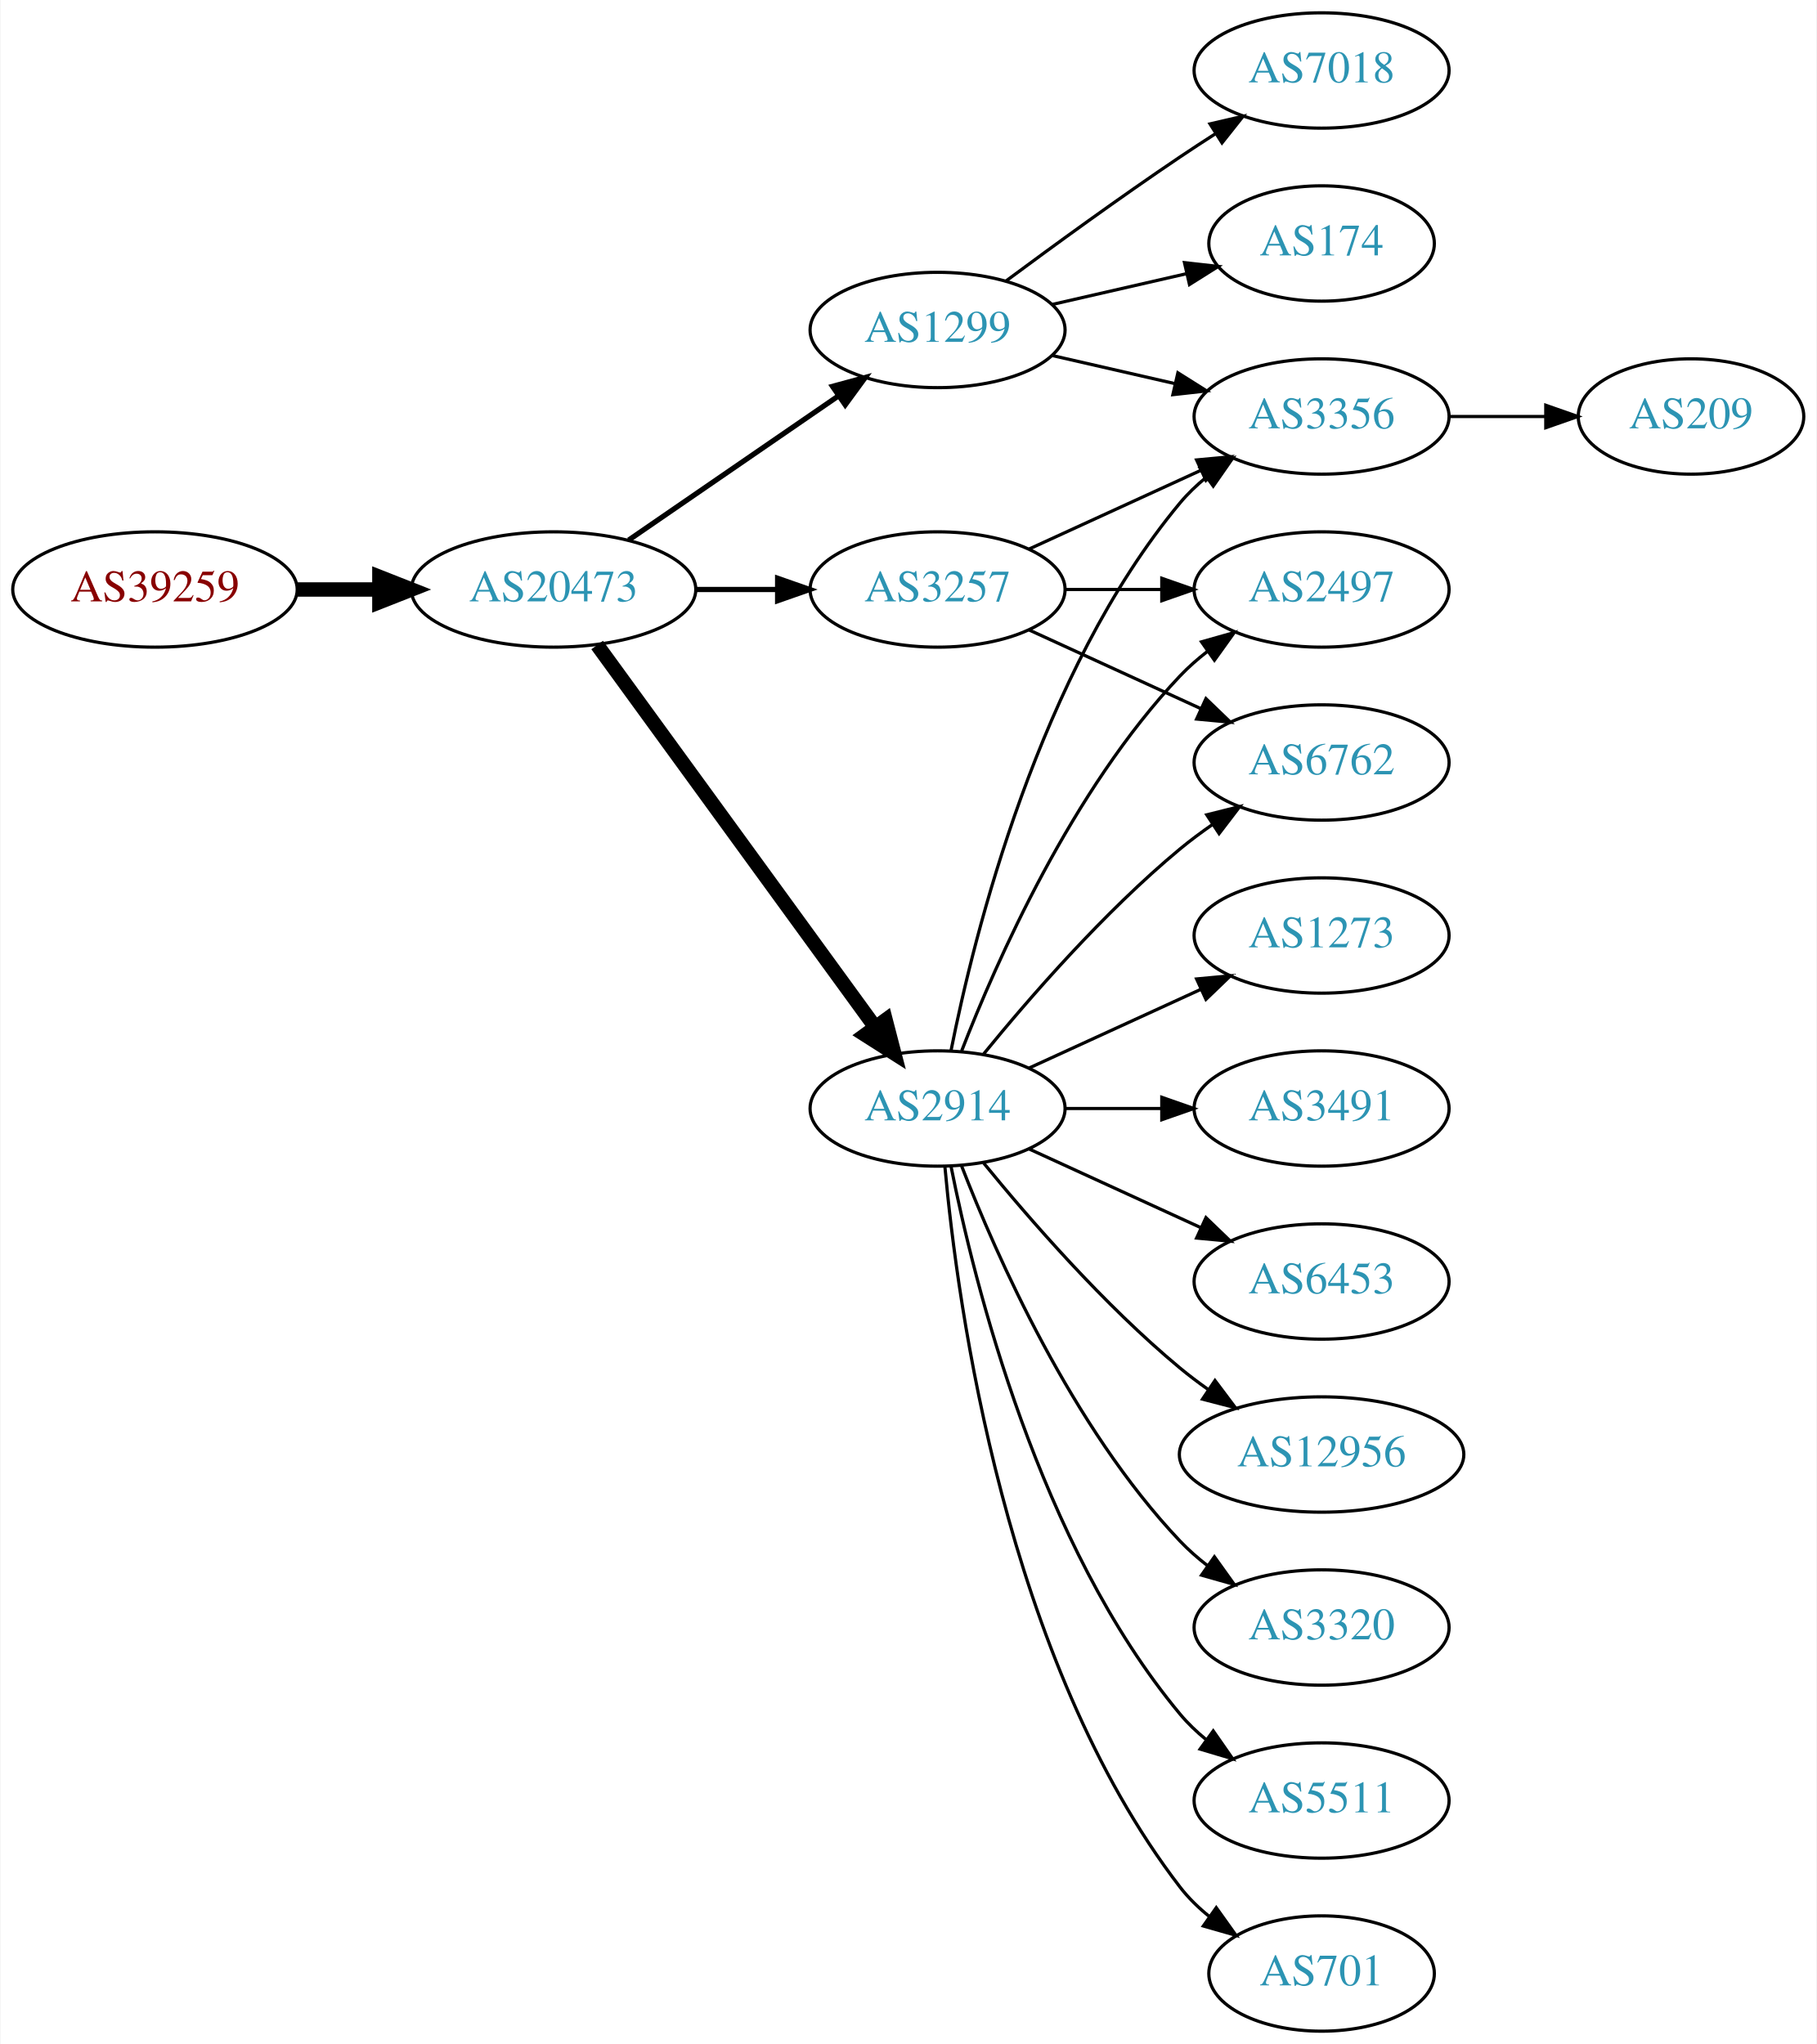
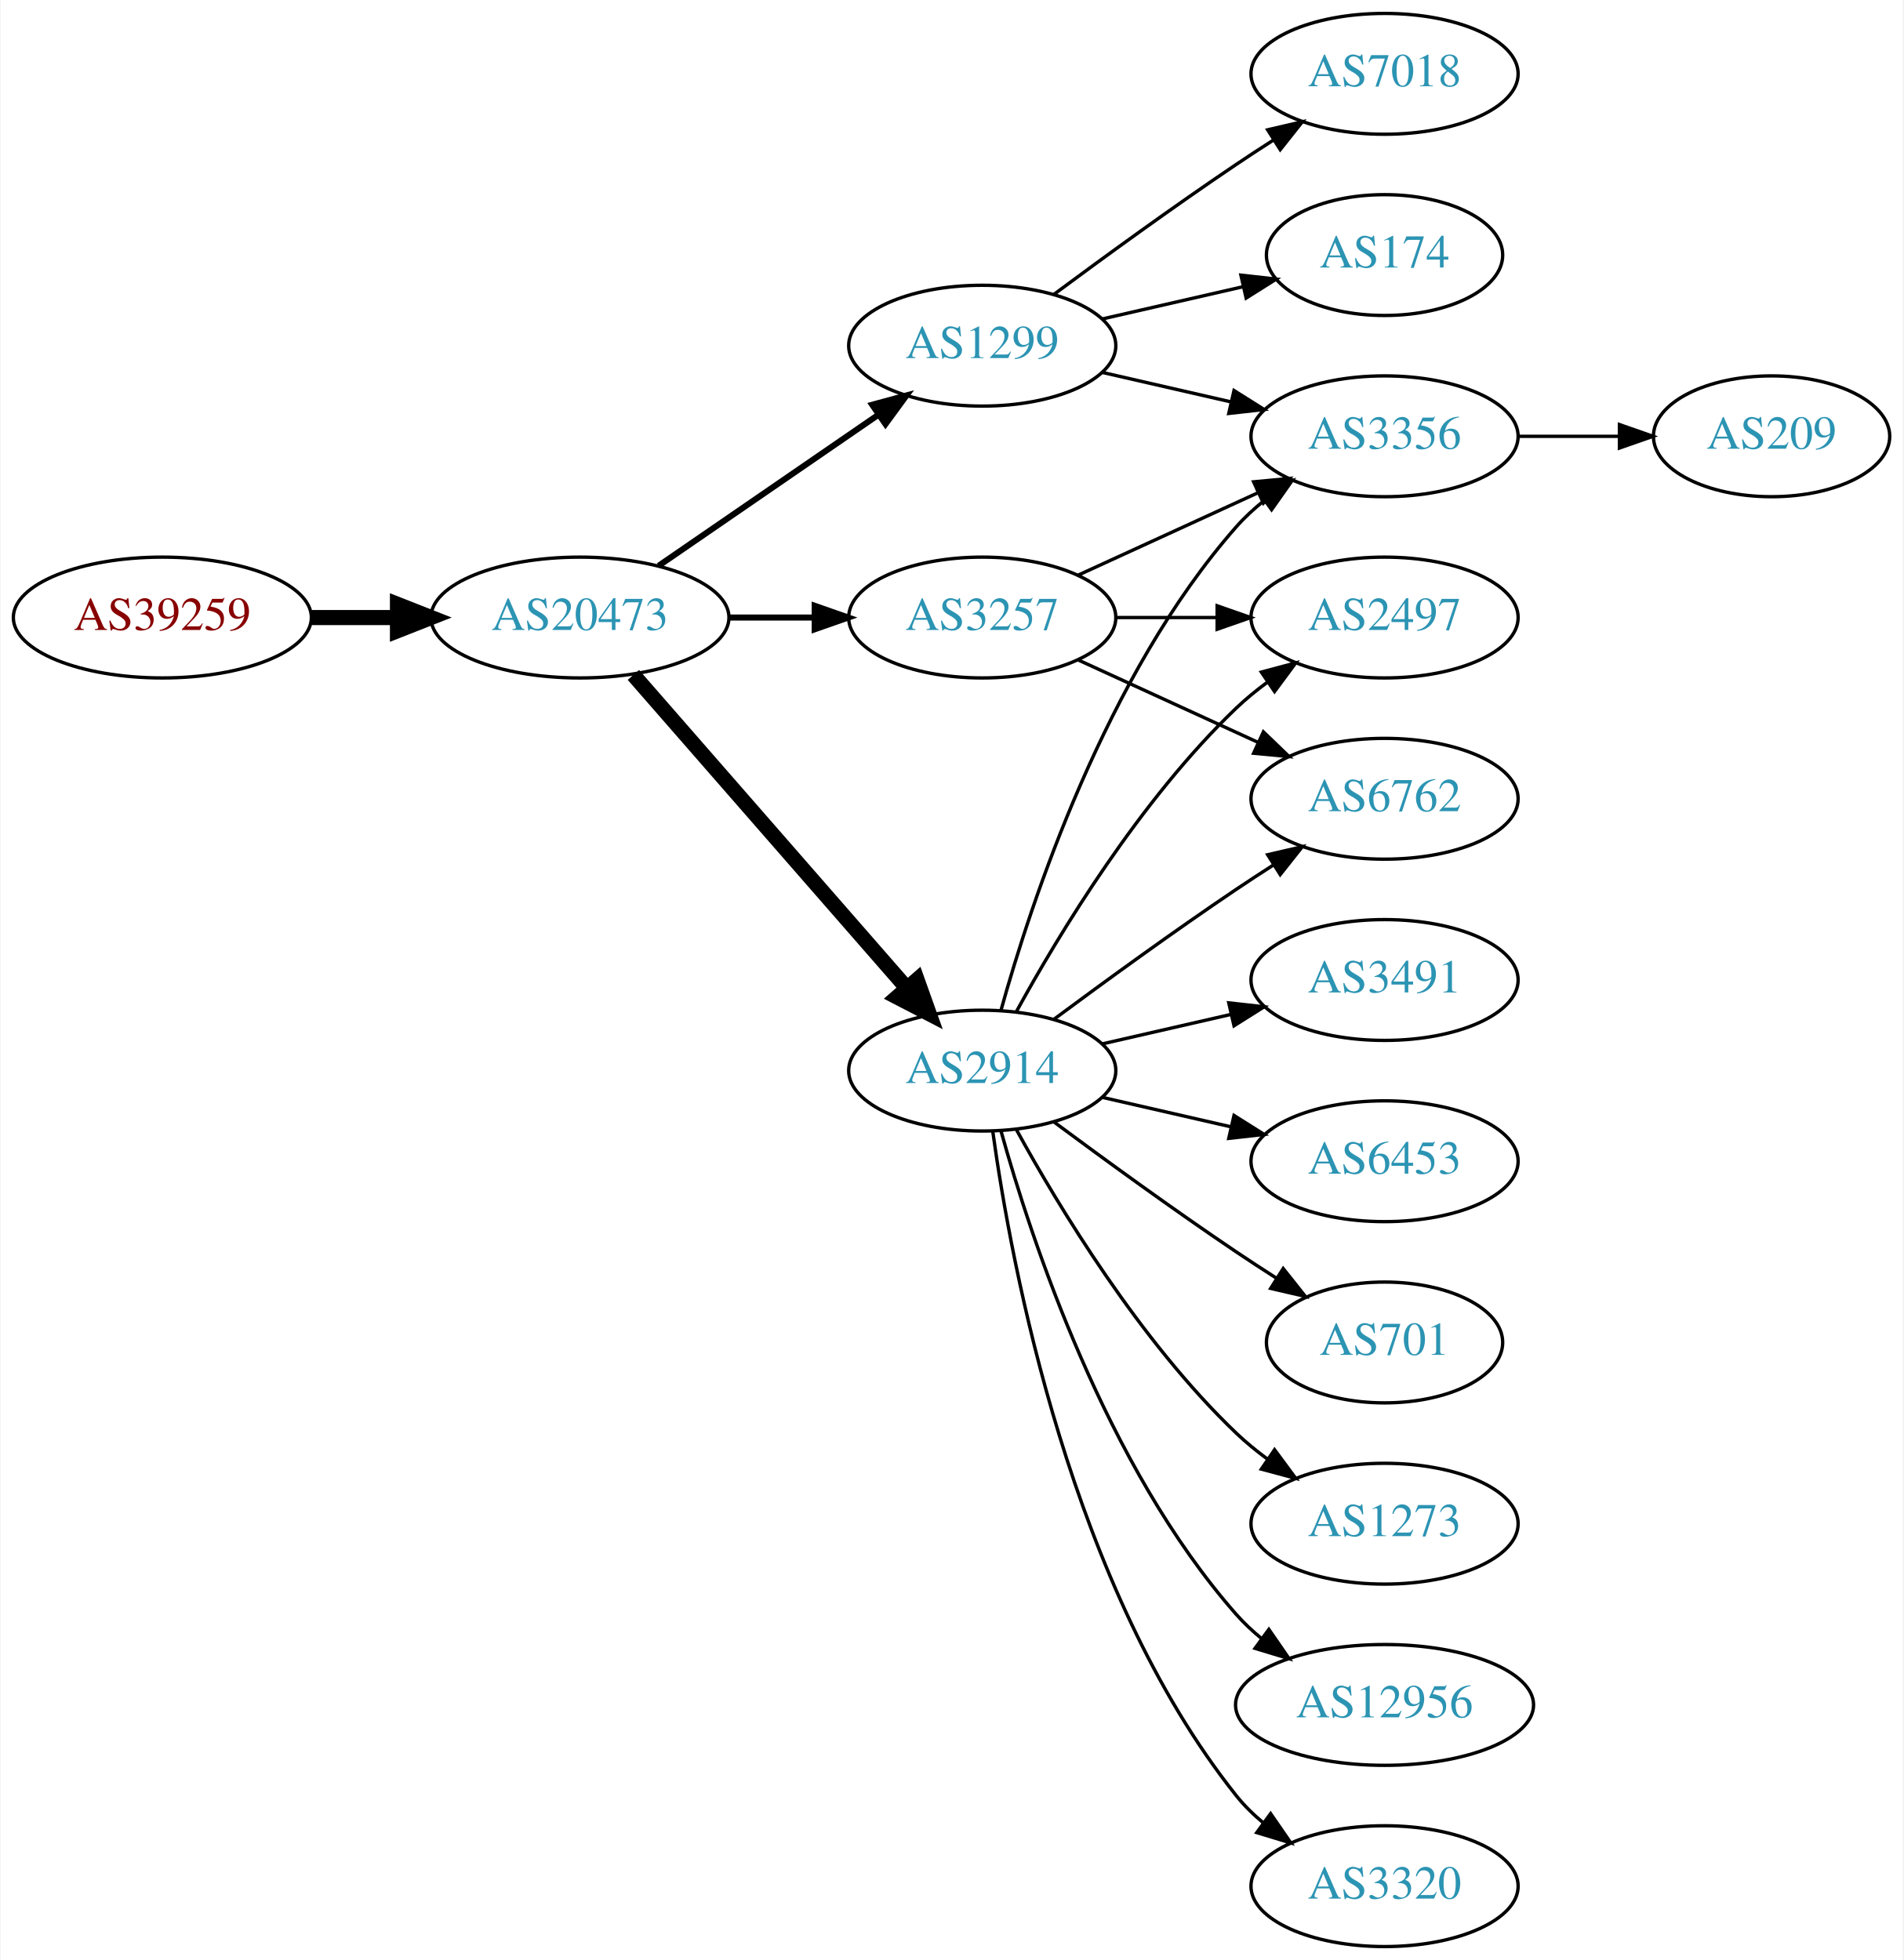
- <svg xmlns="http://www.w3.org/2000/svg" xmlns:xlink="http://www.w3.org/1999/xlink" width="567pt" height="638pt" viewBox="0.00 0.00 566.66 638.00">
-   <g id="graph0" class="graph" transform="scale(1 1) rotate(0) translate(4 634)">
-     <polygon fill="white" stroke="none" points="-4,4 -4,-634 562.663,-634 562.663,4 -4,4" />
+ <svg xmlns="http://www.w3.org/2000/svg" xmlns:xlink="http://www.w3.org/1999/xlink" width="567pt" height="584pt" viewBox="0.00 0.00 566.66 584.00">
+   <g id="graph0" class="graph" transform="scale(1 1) rotate(0) translate(4 580)">
+     <polygon fill="white" stroke="none" points="-4,4 -4,-580 562.663,-580 562.663,4 -4,4" />
    <g id="node1" class="node">
      <g id="a_node1">
        <a xlink:href="/asn/39259" xlink:title="AS39259 ~ Reisenbauer Holding OUE [AT]">
-           <ellipse fill="#ffffff" stroke="black" cx="44.196" cy="-450" rx="44.393" ry="18" />
-           <text text-anchor="middle" x="44.196" y="-446.3" font-family="Times,serif" font-size="14.00" fill="#880000">AS39259</text>
+           <ellipse fill="#ffffff" stroke="black" cx="44.196" cy="-396" rx="44.393" ry="18" />
+           <text text-anchor="middle" x="44.196" y="-392.3" font-family="Times,serif" font-size="14.00" fill="#880000">AS39259</text>
        </a>
      </g>
    </g>
    <g id="node2" class="node">
      <g id="a_node2">
        <a xlink:href="/asn/20473" xlink:title="AS20473 ~ Choopa, LLC [US]">
-           <ellipse fill="#ffffff" stroke="black" cx="168.588" cy="-450" rx="44.393" ry="18" />
-           <text text-anchor="middle" x="168.588" y="-446.3" font-family="Times,serif" font-size="14.00" fill="#2c94b3">AS20473</text>
+           <ellipse fill="#ffffff" stroke="black" cx="168.588" cy="-396" rx="44.393" ry="18" />
+           <text text-anchor="middle" x="168.588" y="-392.3" font-family="Times,serif" font-size="14.00" fill="#2c94b3">AS20473</text>
        </a>
      </g>
    </g>
    <g id="edge1" class="edge">
-       <path fill="none" stroke="black" stroke-width="4.5" d="M88.692,-450C96.898,-450 105.569,-450 114.041,-450" />
-       <polygon fill="black" stroke="black" stroke-width="4.5" points="114.233,-453.938 124.233,-450 114.233,-446.063 114.233,-453.938" />
+       <path fill="none" stroke="black" stroke-width="4.5" d="M88.692,-396C96.898,-396 105.569,-396 114.041,-396" />
+       <polygon fill="black" stroke="black" stroke-width="4.5" points="114.233,-399.938 124.233,-396 114.233,-392.063 114.233,-399.938" />
    </g>
    <g id="node3" class="node">
      <g id="a_node3">
        <a xlink:href="/asn/2914" xlink:title="AS2914 ~ NTT America, Inc. [US]">
-           <ellipse fill="#ffffff" stroke="black" cx="288.431" cy="-288" rx="39.794" ry="18" />
-           <text text-anchor="middle" x="288.431" y="-284.3" font-family="Times,serif" font-size="14.00" fill="#2c94b3">AS2914</text>
+           <ellipse fill="#ffffff" stroke="black" cx="288.431" cy="-261" rx="39.794" ry="18" />
+           <text text-anchor="middle" x="288.431" y="-257.3" font-family="Times,serif" font-size="14.00" fill="#2c94b3">AS2914</text>
        </a>
      </g>
    </g>
    <g id="edge2" class="edge">
-       <path fill="none" stroke="black" stroke-width="4.5" d="M182.199,-432.663C203.02,-404.04 244.683,-346.767 268.871,-313.514" />
-       <polygon fill="black" stroke="black" stroke-width="4.5" points="272.212,-315.615 274.91,-305.212 265.844,-310.983 272.212,-315.615" />
+       <path fill="none" stroke="black" stroke-width="4.5" d="M184.513,-378.902C205.056,-355.369 242.175,-312.845 265.771,-285.813" />
+       <polygon fill="black" stroke="black" stroke-width="4.5" points="269.017,-288.082 272.627,-277.959 263.085,-282.903 269.017,-288.082" />
    </g>
    <g id="node4" class="node">
      <g id="a_node4">
        <a xlink:href="/asn/1299" xlink:title="AS1299 ~ Telia Carrier [EU]">
-           <ellipse fill="#ffffff" stroke="black" cx="288.431" cy="-531" rx="39.794" ry="18" />
-           <text text-anchor="middle" x="288.431" y="-527.3" font-family="Times,serif" font-size="14.00" fill="#2c94b3">AS1299</text>
+           <ellipse fill="#ffffff" stroke="black" cx="288.431" cy="-477" rx="39.794" ry="18" />
+           <text text-anchor="middle" x="288.431" y="-473.3" font-family="Times,serif" font-size="14.00" fill="#2c94b3">AS1299</text>
        </a>
      </g>
    </g>
    <g id="edge3" class="edge">
-       <path fill="none" stroke="black" stroke-width="1.636" d="M192.031,-465.426C210.612,-478.198 237.173,-496.455 257.553,-510.463" />
-       <polygon fill="black" stroke="black" stroke-width="1.636" points="255.643,-513.398 265.867,-516.178 259.609,-507.629 255.643,-513.398" />
+       <path fill="none" stroke="black" stroke-width="1.8" d="M192.031,-411.426C210.612,-424.198 237.173,-442.455 257.553,-456.463" />
+       <polygon fill="black" stroke="black" stroke-width="1.8" points="255.643,-459.398 265.867,-462.178 259.609,-453.629 255.643,-459.398" />
    </g>
    <g id="node5" class="node">
      <g id="a_node5">
        <a xlink:href="/asn/3257" xlink:title="AS3257 ~ GTT [DE]">
-           <ellipse fill="#ffffff" stroke="black" cx="288.431" cy="-450" rx="39.794" ry="18" />
-           <text text-anchor="middle" x="288.431" y="-446.3" font-family="Times,serif" font-size="14.00" fill="#2c94b3">AS3257</text>
+           <ellipse fill="#ffffff" stroke="black" cx="288.431" cy="-396" rx="39.794" ry="18" />
+           <text text-anchor="middle" x="288.431" y="-392.3" font-family="Times,serif" font-size="14.00" fill="#2c94b3">AS3257</text>
        </a>
      </g>
    </g>
    <g id="edge4" class="edge">
-       <path fill="none" stroke="black" stroke-width="1.636" d="M212.799,-450C221.112,-450 229.875,-450 238.357,-450" />
-       <polygon fill="black" stroke="black" stroke-width="1.636" points="238.516,-453.5 248.516,-450 238.516,-446.5 238.516,-453.5" />
+       <path fill="none" stroke="black" stroke-width="1.8" d="M212.799,-396C221.112,-396 229.875,-396 238.357,-396" />
+       <polygon fill="black" stroke="black" stroke-width="1.8" points="238.516,-399.5 248.516,-396 238.516,-392.5 238.516,-399.5" />
    </g>
    <g id="node6" class="node">
      <g id="a_node6">
+         <a xlink:href="/asn/6762" xlink:title="AS6762 ~ TELECOM ITALIA SPARKLE S.p.A. [IT]">
+           <ellipse fill="#ffffff" stroke="black" cx="408.273" cy="-342" rx="39.794" ry="18" />
+           <text text-anchor="middle" x="408.273" y="-338.3" font-family="Times,serif" font-size="14.00" fill="#2c94b3">AS6762</text>
+         </a>
+       </g>
+     </g>
+     <g id="edge5" class="edge">
+       <path fill="none" stroke="black" d="M309.761,-276.277C324.623,-287.304 345.368,-302.407 364.077,-315 367.626,-317.389 371.377,-319.839 375.125,-322.242" />
+       <polygon fill="black" stroke="black" points="373.451,-325.325 383.774,-327.712 377.193,-319.409 373.451,-325.325" />
+     </g>
+     <g id="node7" class="node">
+       <g id="a_node7">
+         <a xlink:href="/asn/1273" xlink:title="AS1273 ~ Vodafone Group PLC [EU]">
+           <ellipse fill="#ffffff" stroke="black" cx="408.273" cy="-126" rx="39.794" ry="18" />
+           <text text-anchor="middle" x="408.273" y="-122.3" font-family="Times,serif" font-size="14.00" fill="#2c94b3">AS1273</text>
+         </a>
+       </g>
+     </g>
+     <g id="edge6" class="edge">
+       <path fill="none" stroke="black" d="M298.672,-243.287C311.218,-220.439 335.394,-180.389 364.077,-153 366.946,-150.261 370.134,-147.653 373.443,-145.215" />
+       <polygon fill="black" stroke="black" points="375.507,-148.044 381.803,-139.523 371.567,-142.258 375.507,-148.044" />
+     </g>
+     <g id="node8" class="node">
+       <g id="a_node8">
+         <a xlink:href="/asn/12956" xlink:title="AS12956 ~ TELXIUS [ES]">
+           <ellipse fill="#ffffff" stroke="black" cx="408.273" cy="-72" rx="44.393" ry="18" />
+           <text text-anchor="middle" x="408.273" y="-68.3" font-family="Times,serif" font-size="14.00" fill="#2c94b3">AS12956</text>
+         </a>
+       </g>
+     </g>
+     <g id="edge7" class="edge">
+       <path fill="none" stroke="black" d="M294.004,-243.054C302.909,-211.005 325.194,-143.158 364.077,-99 366.368,-96.399 368.969,-93.962 371.732,-91.699" />
+       <polygon fill="black" stroke="black" points="373.811,-94.514 379.826,-85.792 369.685,-88.86 373.811,-94.514" />
+     </g>
+     <g id="node9" class="node">
+       <g id="a_node9">
+         <a xlink:href="/asn/3320" xlink:title="AS3320 ~ DTAG [DE]">
+           <ellipse fill="#ffffff" stroke="black" cx="408.273" cy="-18" rx="39.794" ry="18" />
+           <text text-anchor="middle" x="408.273" y="-14.3" font-family="Times,serif" font-size="14.00" fill="#2c94b3">AS3320</text>
+         </a>
+       </g>
+     </g>
+     <g id="edge8" class="edge">
+       <path fill="none" stroke="black" d="M291.57,-242.83C297.07,-203.026 314.896,-106.767 364.077,-45 366.419,-42.06 369.173,-39.351 372.139,-36.879" />
+       <polygon fill="black" stroke="black" points="374.331,-39.612 380.345,-30.89 370.204,-33.958 374.331,-39.612" />
+     </g>
+     <g id="node10" class="node">
+       <g id="a_node10">
        <a xlink:href="/asn/3491" xlink:title="AS3491 ~ PCCW Global, Inc. [US]">
          <ellipse fill="#ffffff" stroke="black" cx="408.273" cy="-288" rx="39.794" ry="18" />
          <text text-anchor="middle" x="408.273" y="-284.3" font-family="Times,serif" font-size="14.00" fill="#2c94b3">AS3491</text>
        </a>
      </g>
    </g>
-     <g id="edge5" class="edge">
-       <path fill="none" stroke="black" d="M328.343,-288C337.897,-288 348.246,-288 358.209,-288" />
-       <polygon fill="black" stroke="black" points="358.402,-291.5 368.402,-288 358.402,-284.5 358.402,-291.5" />
-     </g>
-     <g id="node7" class="node">
-       <g id="a_node7">
+     <g id="edge9" class="edge">
+       <path fill="none" stroke="black" d="M324.15,-268.955C336.15,-271.704 349.771,-274.825 362.463,-277.733" />
+       <polygon fill="black" stroke="black" points="361.866,-281.187 372.395,-280.009 363.429,-274.364 361.866,-281.187" />
+     </g>
+     <g id="node11" class="node">
+       <g id="a_node11">
        <a xlink:href="/asn/6453" xlink:title="AS6453 ~ TATA COMMUNICATIONS (AMERICA) INC [US]">
          <ellipse fill="#ffffff" stroke="black" cx="408.273" cy="-234" rx="39.794" ry="18" />
          <text text-anchor="middle" x="408.273" y="-230.3" font-family="Times,serif" font-size="14.00" fill="#2c94b3">AS6453</text>
        </a>
      </g>
    </g>
-     <g id="edge6" class="edge">
-       <path fill="none" stroke="black" d="M317.06,-275.339C333.017,-268.027 353.287,-258.739 370.57,-250.819" />
-       <polygon fill="black" stroke="black" points="372.185,-253.929 379.818,-246.581 369.269,-247.565 372.185,-253.929" />
-     </g>
-     <g id="node8" class="node">
-       <g id="a_node8">
-         <a xlink:href="/asn/3356" xlink:title="AS3356 ~ Level 3 Parent, LLC [US]">
-           <ellipse fill="#ffffff" stroke="black" cx="408.273" cy="-504" rx="39.794" ry="18" />
-           <text text-anchor="middle" x="408.273" y="-500.3" font-family="Times,serif" font-size="14.00" fill="#2c94b3">AS3356</text>
-         </a>
-       </g>
-     </g>
-     <g id="edge7" class="edge">
-       <path fill="none" stroke="black" d="M292.629,-306.073C299.793,-342.141 320.067,-424.125 364.077,-477 366.482,-479.889 369.278,-482.563 372.271,-485.013" />
-       <polygon fill="black" stroke="black" points="370.359,-487.95 380.514,-490.973 374.461,-482.277 370.359,-487.95" />
-     </g>
-     <g id="node9" class="node">
-       <g id="a_node9">
-         <a xlink:href="/asn/12956" xlink:title="AS12956 ~ TELXIUS [ES]">
-           <ellipse fill="#ffffff" stroke="black" cx="408.273" cy="-180" rx="44.393" ry="18" />
-           <text text-anchor="middle" x="408.273" y="-176.3" font-family="Times,serif" font-size="14.00" fill="#2c94b3">AS12956</text>
-         </a>
-       </g>
-     </g>
-     <g id="edge8" class="edge">
-       <path fill="none" stroke="black" d="M302.85,-270.935C316.964,-253.625 340.379,-226.655 364.077,-207 366.815,-204.729 369.759,-202.506 372.776,-200.37" />
-       <polygon fill="black" stroke="black" points="375.002,-203.092 381.365,-194.621 371.108,-197.275 375.002,-203.092" />
-     </g>
-     <g id="node10" class="node">
-       <g id="a_node10">
-         <a xlink:href="/asn/3320" xlink:title="AS3320 ~ DTAG [DE]">
-           <ellipse fill="#ffffff" stroke="black" cx="408.273" cy="-126" rx="39.794" ry="18" />
-           <text text-anchor="middle" x="408.273" y="-122.3" font-family="Times,serif" font-size="14.00" fill="#2c94b3">AS3320</text>
-         </a>
-       </g>
-     </g>
-     <g id="edge9" class="edge">
-       <path fill="none" stroke="black" d="M295.954,-270.006C306.704,-242.272 330.362,-188.571 364.077,-153 366.663,-150.272 369.581,-147.706 372.649,-145.323" />
-       <polygon fill="black" stroke="black" points="374.827,-148.07 380.997,-139.457 370.803,-142.342 374.827,-148.07" />
-     </g>
-     <g id="node11" class="node">
-       <g id="a_node11">
-         <a xlink:href="/asn/5511" xlink:title="AS5511 ~ Orange S.A. [FR]">
-           <ellipse fill="#ffffff" stroke="black" cx="408.273" cy="-72" rx="39.794" ry="18" />
-           <text text-anchor="middle" x="408.273" y="-68.3" font-family="Times,serif" font-size="14.00" fill="#2c94b3">AS5511</text>
-         </a>
-       </g>
-     </g>
    <g id="edge10" class="edge">
-       <path fill="none" stroke="black" d="M292.629,-269.927C299.793,-233.859 320.067,-151.875 364.077,-99 366.482,-96.111 369.278,-93.437 372.271,-90.987" />
-       <polygon fill="black" stroke="black" points="374.461,-93.722 380.514,-85.027 370.359,-88.05 374.461,-93.722" />
+       <path fill="none" stroke="black" d="M324.15,-253.045C336.15,-250.296 349.771,-247.175 362.463,-244.267" />
+       <polygon fill="black" stroke="black" points="363.429,-247.636 372.395,-241.991 361.866,-240.813 363.429,-247.636" />
    </g>
    <g id="node12" class="node">
      <g id="a_node12">
-         <a xlink:href="/asn/701" xlink:title="AS701 ~ UUNET [US]">
-           <ellipse fill="#ffffff" stroke="black" cx="408.273" cy="-18" rx="35.194" ry="18" />
-           <text text-anchor="middle" x="408.273" y="-14.3" font-family="Times,serif" font-size="14.00" fill="#2c94b3">AS701</text>
+         <a xlink:href="/asn/3356" xlink:title="AS3356 ~ Level 3 Parent, LLC [US]">
+           <ellipse fill="#ffffff" stroke="black" cx="408.273" cy="-450" rx="39.794" ry="18" />
+           <text text-anchor="middle" x="408.273" y="-446.3" font-family="Times,serif" font-size="14.00" fill="#2c94b3">AS3356</text>
        </a>
      </g>
    </g>
    <g id="edge11" class="edge">
-       <path fill="none" stroke="black" d="M290.715,-269.883C294.613,-226.668 309.63,-115.869 364.077,-45 366.684,-41.608 369.848,-38.533 373.265,-35.777" />
-       <polygon fill="black" stroke="black" points="375.403,-38.552 381.557,-29.927 371.368,-32.833 375.403,-38.552" />
+       <path fill="none" stroke="black" d="M294.004,-278.946C302.909,-310.995 325.194,-378.842 364.077,-423 366.561,-425.821 369.411,-428.449 372.437,-430.871" />
+       <polygon fill="black" stroke="black" points="370.554,-433.828 380.726,-436.791 374.622,-428.131 370.554,-433.828" />
    </g>
    <g id="node13" class="node">
      <g id="a_node13">
-         <a xlink:href="/asn/2497" xlink:title="AS2497 ~ Internet Initiative Japan Inc. [JP]">
-           <ellipse fill="#ffffff" stroke="black" cx="408.273" cy="-450" rx="39.794" ry="18" />
-           <text text-anchor="middle" x="408.273" y="-446.3" font-family="Times,serif" font-size="14.00" fill="#2c94b3">AS2497</text>
+         <a xlink:href="/asn/701" xlink:title="AS701 ~ UUNET [US]">
+           <ellipse fill="#ffffff" stroke="black" cx="408.273" cy="-180" rx="35.194" ry="18" />
+           <text text-anchor="middle" x="408.273" y="-176.3" font-family="Times,serif" font-size="14.00" fill="#2c94b3">AS701</text>
        </a>
      </g>
    </g>
    <g id="edge12" class="edge">
-       <path fill="none" stroke="black" d="M295.954,-305.994C306.704,-333.728 330.362,-387.429 364.077,-423 366.663,-425.728 369.581,-428.294 372.649,-430.677" />
-       <polygon fill="black" stroke="black" points="370.803,-433.658 380.997,-436.543 374.827,-427.93 370.803,-433.658" />
+       <path fill="none" stroke="black" d="M309.761,-245.723C324.623,-234.696 345.368,-219.593 364.077,-207 367.895,-204.431 371.945,-201.79 375.975,-199.214" />
+       <polygon fill="black" stroke="black" points="378.079,-202.025 384.669,-193.729 374.344,-196.105 378.079,-202.025" />
    </g>
    <g id="node14" class="node">
      <g id="a_node14">
-         <a xlink:href="/asn/6762" xlink:title="AS6762 ~ TELECOM ITALIA SPARKLE S.p.A. [IT]">
+         <a xlink:href="/asn/2497" xlink:title="AS2497 ~ Internet Initiative Japan Inc. [JP]">
          <ellipse fill="#ffffff" stroke="black" cx="408.273" cy="-396" rx="39.794" ry="18" />
-           <text text-anchor="middle" x="408.273" y="-392.3" font-family="Times,serif" font-size="14.00" fill="#2c94b3">AS6762</text>
+           <text text-anchor="middle" x="408.273" y="-392.3" font-family="Times,serif" font-size="14.00" fill="#2c94b3">AS2497</text>
        </a>
      </g>
    </g>
    <g id="edge13" class="edge">
-       <path fill="none" stroke="black" d="M302.85,-305.065C316.964,-322.375 340.379,-349.345 364.077,-369 367.294,-371.668 370.794,-374.27 374.365,-376.741" />
-       <polygon fill="black" stroke="black" points="372.442,-379.666 382.721,-382.236 376.288,-373.817 372.442,-379.666" />
+       <path fill="none" stroke="black" d="M298.672,-278.713C311.218,-301.561 335.394,-341.611 364.077,-369 366.946,-371.739 370.134,-374.347 373.443,-376.785" />
+       <polygon fill="black" stroke="black" points="371.567,-379.742 381.803,-382.477 375.507,-373.956 371.567,-379.742" />
+     </g>
+     <g id="edge16" class="edge">
+       <path fill="none" stroke="black" d="M324.15,-469.045C336.15,-466.296 349.771,-463.175 362.463,-460.267" />
+       <polygon fill="black" stroke="black" points="363.429,-463.636 372.395,-457.991 361.866,-456.813 363.429,-463.636" />
    </g>
    <g id="node15" class="node">
      <g id="a_node15">
-         <a xlink:href="/asn/1273" xlink:title="AS1273 ~ Vodafone Group PLC [EU]">
-           <ellipse fill="#ffffff" stroke="black" cx="408.273" cy="-342" rx="39.794" ry="18" />
-           <text text-anchor="middle" x="408.273" y="-338.3" font-family="Times,serif" font-size="14.00" fill="#2c94b3">AS1273</text>
+         <a xlink:href="/asn/174" xlink:title="AS174 ~ Cogent Communications [US]">
+           <ellipse fill="#ffffff" stroke="black" cx="408.273" cy="-504" rx="35.194" ry="18" />
+           <text text-anchor="middle" x="408.273" y="-500.3" font-family="Times,serif" font-size="14.00" fill="#2c94b3">AS174</text>
        </a>
      </g>
    </g>
    <g id="edge14" class="edge">
-       <path fill="none" stroke="black" d="M317.06,-300.661C333.017,-307.973 353.287,-317.261 370.57,-325.181" />
-       <polygon fill="black" stroke="black" points="369.269,-328.435 379.818,-329.419 372.185,-322.071 369.269,-328.435" />
-     </g>
-     <g id="edge20" class="edge">
-       <path fill="none" stroke="black" d="M324.15,-523.045C336.15,-520.296 349.771,-517.175 362.463,-514.267" />
-       <polygon fill="black" stroke="black" points="363.429,-517.636 372.395,-511.991 361.866,-510.813 363.429,-517.636" />
+       <path fill="none" stroke="black" d="M324.15,-484.955C337.243,-487.955 352.265,-491.396 365.906,-494.522" />
+       <polygon fill="black" stroke="black" points="365.484,-498.016 376.013,-496.838 367.047,-491.193 365.484,-498.016" />
+     </g>
+     <g id="node16" class="node">
+       <g id="a_node16">
+         <a xlink:href="/asn/7018" xlink:title="AS7018 ~ AT&amp;T Services, Inc. [US]">
+           <ellipse fill="#ffffff" stroke="black" cx="408.273" cy="-558" rx="39.794" ry="18" />
+           <text text-anchor="middle" x="408.273" y="-554.3" font-family="Times,serif" font-size="14.00" fill="#2c94b3">AS7018</text>
+         </a>
+       </g>
+     </g>
+     <g id="edge15" class="edge">
+       <path fill="none" stroke="black" d="M309.761,-492.277C324.623,-503.304 345.368,-518.407 364.077,-531 367.626,-533.389 371.377,-535.839 375.125,-538.242" />
+       <polygon fill="black" stroke="black" points="373.451,-541.325 383.774,-543.712 377.193,-535.409 373.451,-541.325" />
+     </g>
+     <g id="edge17" class="edge">
+       <path fill="none" stroke="black" d="M317.06,-383.339C333.017,-376.027 353.287,-366.739 370.57,-358.819" />
+       <polygon fill="black" stroke="black" points="372.185,-361.929 379.818,-354.581 369.269,-355.565 372.185,-361.929" />
+     </g>
+     <g id="edge19" class="edge">
+       <path fill="none" stroke="black" d="M317.06,-408.661C333.017,-415.973 353.287,-425.261 370.57,-433.181" />
+       <polygon fill="black" stroke="black" points="369.269,-436.435 379.818,-437.419 372.185,-430.071 369.269,-436.435" />
+     </g>
+     <g id="edge18" class="edge">
+       <path fill="none" stroke="black" d="M328.343,-396C337.897,-396 348.246,-396 358.209,-396" />
+       <polygon fill="black" stroke="black" points="358.402,-399.5 368.402,-396 358.402,-392.5 358.402,-399.5" />
    </g>
    <g id="node17" class="node">
      <g id="a_node17">
-         <a xlink:href="/asn/7018" xlink:title="AS7018 ~ AT&amp;T Services, Inc. [US]">
-           <ellipse fill="#ffffff" stroke="black" cx="408.273" cy="-612" rx="39.794" ry="18" />
-           <text text-anchor="middle" x="408.273" y="-608.3" font-family="Times,serif" font-size="14.00" fill="#2c94b3">AS7018</text>
-         </a>
-       </g>
-     </g>
-     <g id="edge19" class="edge">
-       <path fill="none" stroke="black" d="M309.761,-546.277C324.623,-557.304 345.368,-572.407 364.077,-585 367.626,-587.389 371.377,-589.839 375.125,-592.242" />
-       <polygon fill="black" stroke="black" points="373.451,-595.325 383.774,-597.712 377.193,-589.409 373.451,-595.325" />
-     </g>
-     <g id="node18" class="node">
-       <g id="a_node18">
-         <a xlink:href="/asn/174" xlink:title="AS174 ~ Cogent Communications [US]">
-           <ellipse fill="#ffffff" stroke="black" cx="408.273" cy="-558" rx="35.194" ry="18" />
-           <text text-anchor="middle" x="408.273" y="-554.3" font-family="Times,serif" font-size="14.00" fill="#2c94b3">AS174</text>
-         </a>
-       </g>
-     </g>
-     <g id="edge21" class="edge">
-       <path fill="none" stroke="black" d="M324.15,-538.955C337.243,-541.955 352.265,-545.396 365.906,-548.522" />
-       <polygon fill="black" stroke="black" points="365.484,-552.016 376.013,-550.838 367.047,-545.193 365.484,-552.016" />
-     </g>
-     <g id="edge16" class="edge">
-       <path fill="none" stroke="black" d="M317.06,-462.661C333.017,-469.973 353.287,-479.261 370.57,-487.181" />
-       <polygon fill="black" stroke="black" points="369.269,-490.435 379.818,-491.419 372.185,-484.071 369.269,-490.435" />
-     </g>
-     <g id="edge17" class="edge">
-       <path fill="none" stroke="black" d="M328.343,-450C337.897,-450 348.246,-450 358.209,-450" />
-       <polygon fill="black" stroke="black" points="358.402,-453.5 368.402,-450 358.402,-446.5 358.402,-453.5" />
-     </g>
-     <g id="edge15" class="edge">
-       <path fill="none" stroke="black" d="M317.06,-437.339C333.017,-430.027 353.287,-420.739 370.57,-412.819" />
-       <polygon fill="black" stroke="black" points="372.185,-415.929 379.818,-408.581 369.269,-409.565 372.185,-415.929" />
-     </g>
-     <g id="node16" class="node">
-       <g id="a_node16">
        <a xlink:href="/asn/209" xlink:title="AS209 ~ CenturyLink Communications, LLC [US]">
-           <ellipse fill="#ffffff" stroke="black" cx="523.566" cy="-504" rx="35.194" ry="18" />
-           <text text-anchor="middle" x="523.566" y="-500.3" font-family="Times,serif" font-size="14.00" fill="#2c94b3">AS209</text>
-         </a>
-       </g>
-     </g>
-     <g id="edge18" class="edge">
-       <path fill="none" stroke="black" d="M447.945,-504C457.651,-504 468.142,-504 478.105,-504" />
-       <polygon fill="black" stroke="black" points="478.241,-507.5 488.241,-504 478.241,-500.5 478.241,-507.5" />
+           <ellipse fill="#ffffff" stroke="black" cx="523.566" cy="-450" rx="35.194" ry="18" />
+           <text text-anchor="middle" x="523.566" y="-446.3" font-family="Times,serif" font-size="14.00" fill="#2c94b3">AS209</text>
+         </a>
+       </g>
+     </g>
+     <g id="edge20" class="edge">
+       <path fill="none" stroke="black" d="M447.945,-450C457.651,-450 468.142,-450 478.105,-450" />
+       <polygon fill="black" stroke="black" points="478.241,-453.5 488.241,-450 478.241,-446.5 478.241,-453.5" />
    </g>
  </g>
</svg>
